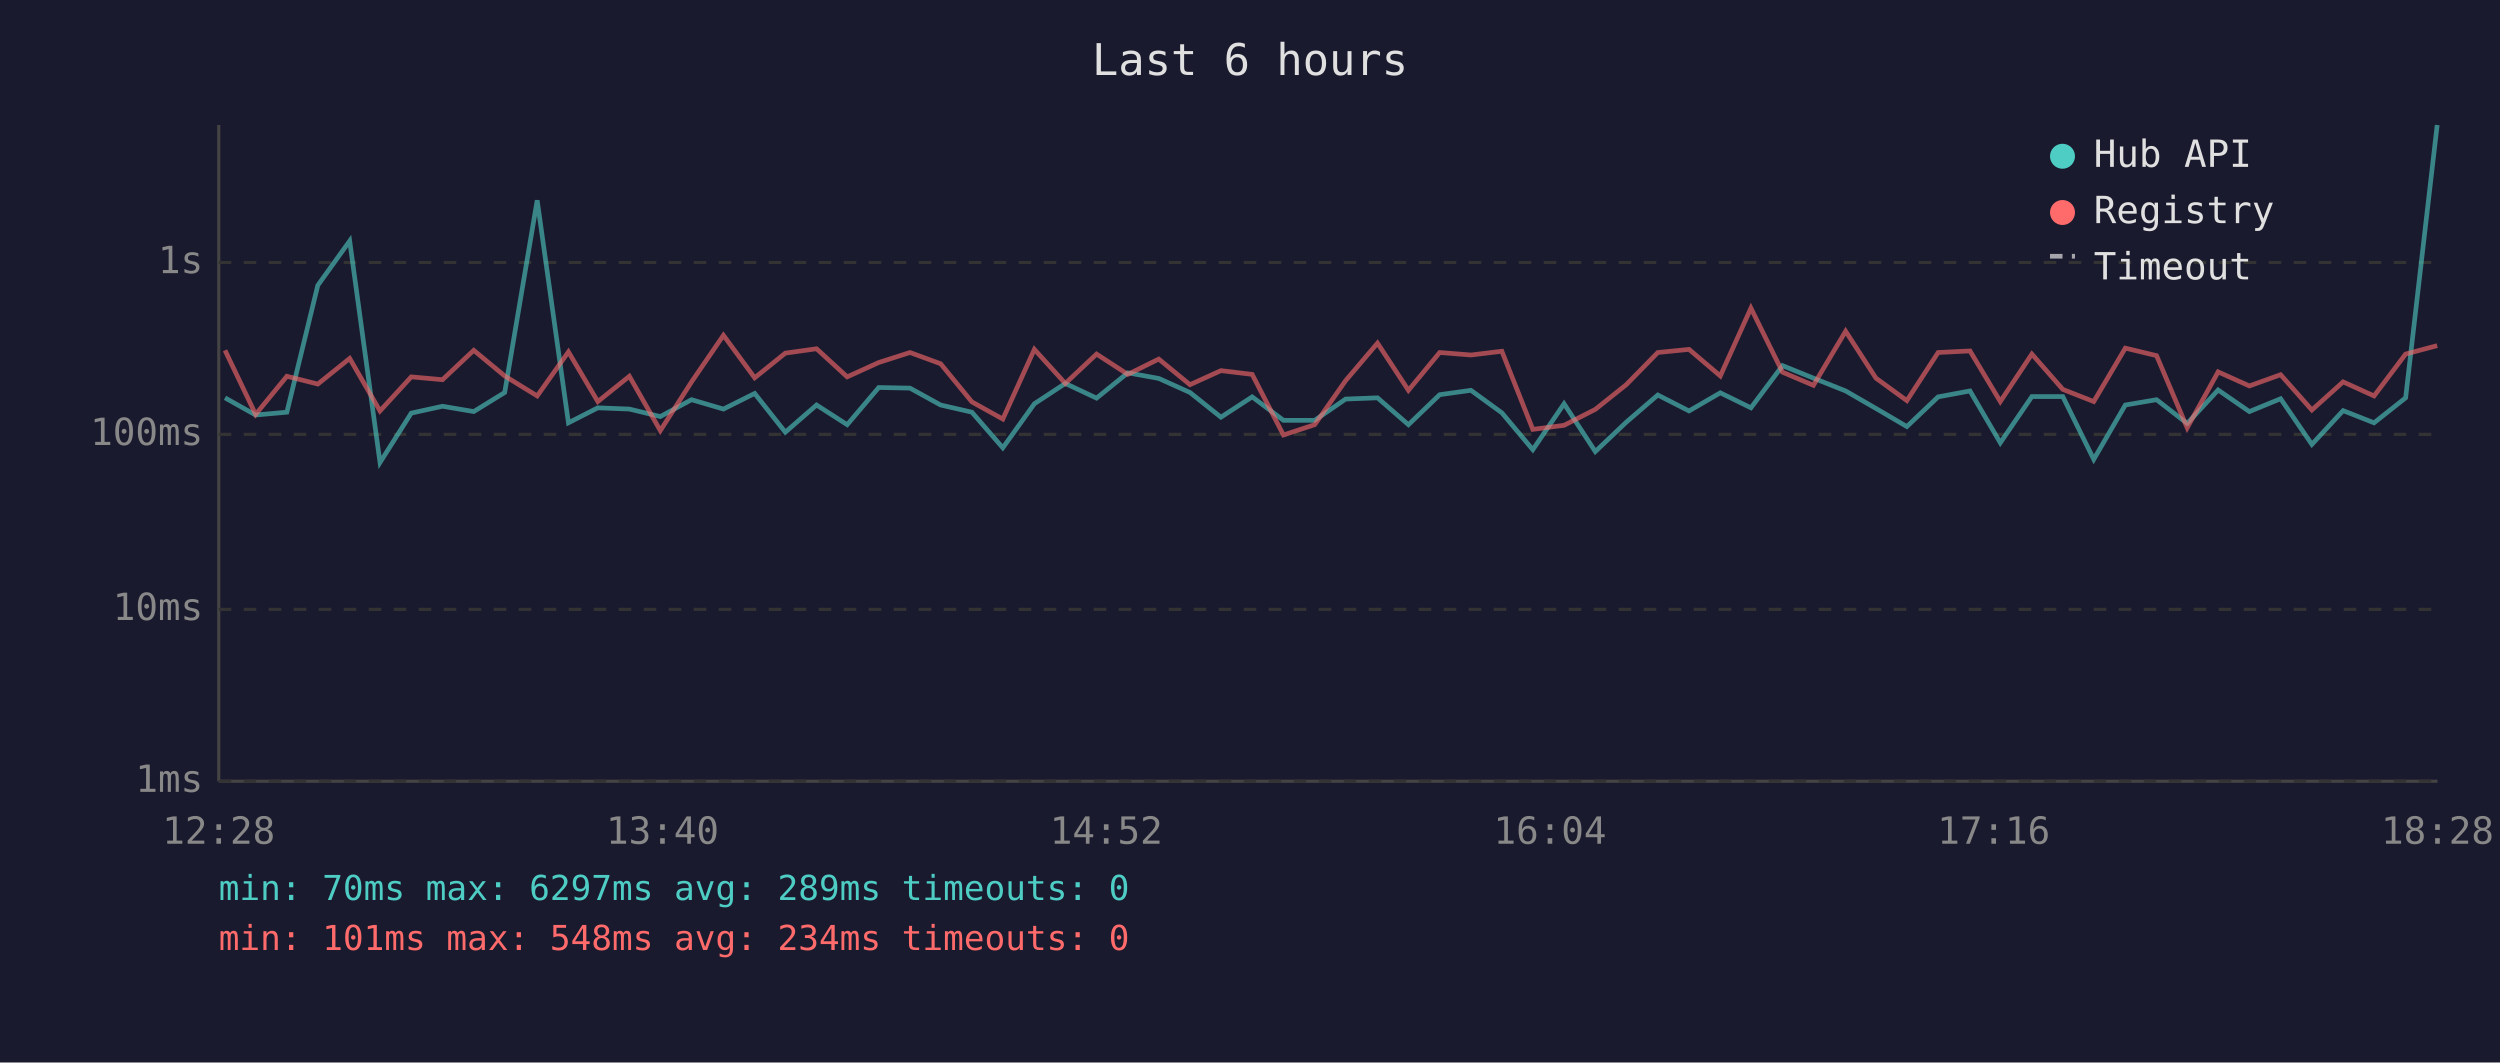
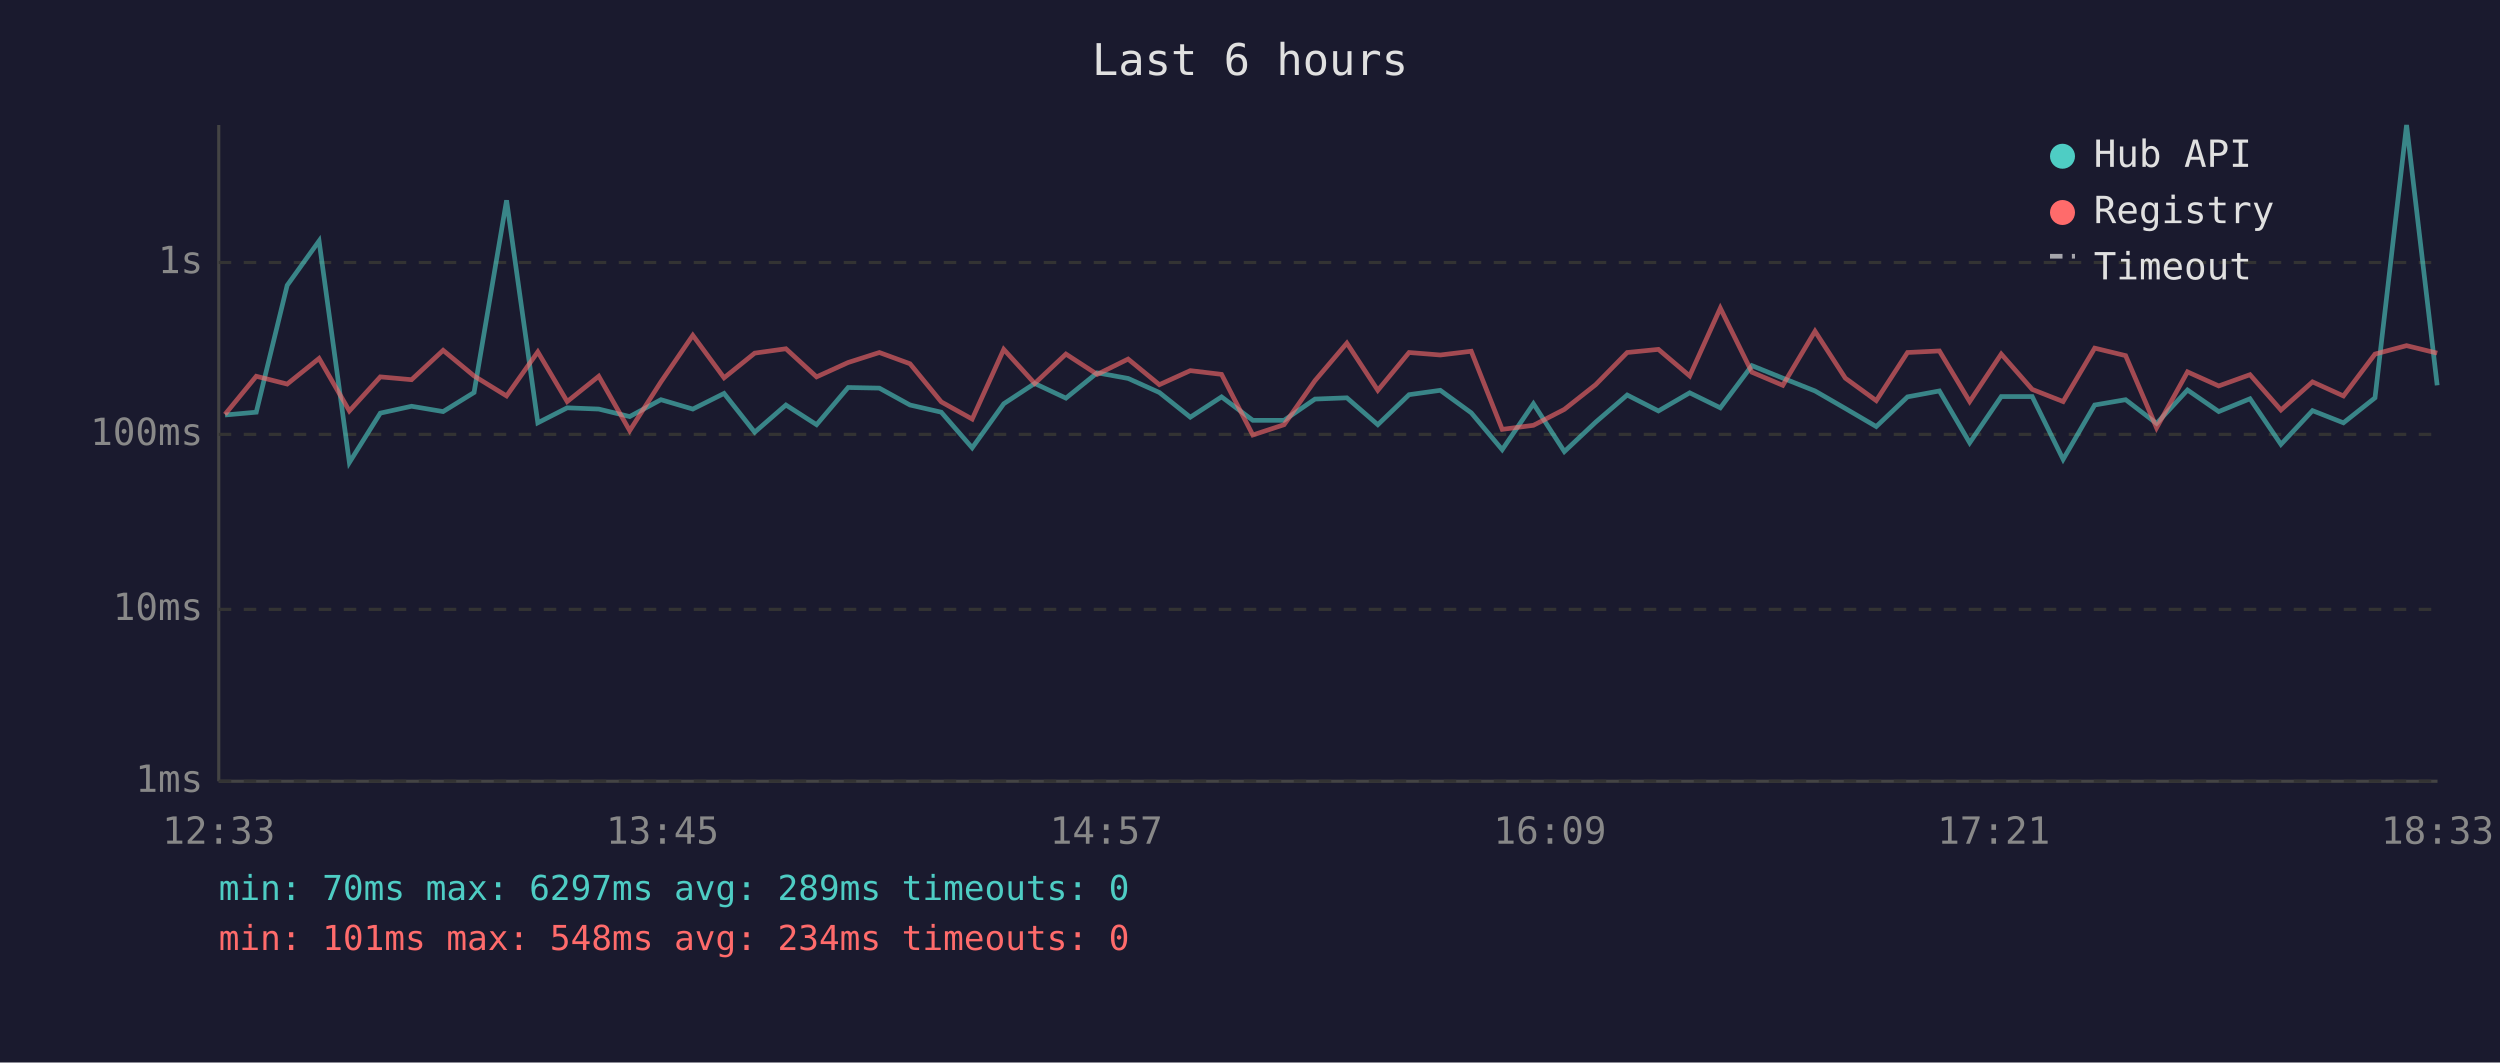
<svg xmlns="http://www.w3.org/2000/svg" viewBox="0 0 800 340" font-family="monospace" font-size="12">
  <rect width="800" height="340" fill="#1a1a2e" />
  <text x="400" y="24" fill="#e0e0e0" font-size="14" text-anchor="middle">Last 6 hours</text>
  <line x1="70" y1="40" x2="70" y2="250" stroke="#444" stroke-width="1" />
  <line x1="70" y1="250" x2="780" y2="250" stroke="#444" stroke-width="1" />
  <line x1="70" y1="250" x2="780" y2="250" stroke="#333" stroke-width="1" stroke-dasharray="4" />
  <text x="65" y="250" fill="#888" text-anchor="end" dominant-baseline="middle">1ms</text>
  <line x1="70" y1="195" x2="780" y2="195" stroke="#333" stroke-width="1" stroke-dasharray="4" />
  <text x="65" y="195" fill="#888" text-anchor="end" dominant-baseline="middle">10ms</text>
  <line x1="70" y1="139" x2="780" y2="139" stroke="#333" stroke-width="1" stroke-dasharray="4" />
  <text x="65" y="139" fill="#888" text-anchor="end" dominant-baseline="middle">100ms</text>
  <line x1="70" y1="84" x2="780" y2="84" stroke="#333" stroke-width="1" stroke-dasharray="4" />
  <text x="65" y="84" fill="#888" text-anchor="end" dominant-baseline="middle">1s</text>
-   <text x="70" y="270" fill="#888" text-anchor="middle">12:28</text>
-   <text x="212" y="270" fill="#888" text-anchor="middle">13:40</text>
-   <text x="354" y="270" fill="#888" text-anchor="middle">14:52</text>
-   <text x="496" y="270" fill="#888" text-anchor="middle">16:04</text>
-   <text x="638" y="270" fill="#888" text-anchor="middle">17:16</text>
-   <text x="780" y="270" fill="#888" text-anchor="middle">18:28</text>
-   <polyline points="72.0,127.3 81.8,132.8 91.8,131.9 101.7,91.3 111.9,77.1 121.6,148.0 131.6,132.2 141.6,130.0 151.6,131.7 161.5,125.6 171.9,64.1 181.9,135.3 191.3,130.5 201.4,130.9 211.3,133.3 221.3,127.9 231.5,130.9 241.5,125.9 251.3,138.3 261.3,129.6 271.1,135.9 281.2,124.0 291.2,124.2 301.0,129.6 311.0,131.9 320.9,143.3 331.0,129.2 340.9,122.7 350.9,127.4 360.9,119.3 370.8,121.1 380.8,125.6 390.7,133.5 400.7,127.0 410.7,134.5 420.7,134.5 430.6,127.7 440.8,127.3 450.7,135.9 460.7,126.3 470.7,124.9 480.6,132.1 490.5,143.9 500.5,129.2 510.5,144.5 520.4,135.1 530.5,126.4 540.5,131.5 550.5,125.7 560.3,130.5 570.4,117.0 580.3,121.0 590.6,125.1 600.3,130.7 610.2,136.5 620.2,127.0 630.4,125.1 640.1,141.7 650.2,126.9 660.1,126.9 670.0,147.0 680.1,129.6 690.1,127.9 699.9,135.5 709.8,124.8 719.8,131.7 729.8,127.6 739.8,142.2 749.8,131.4 759.7,135.3 769.8,127.3 779.9,40.0" fill="none" stroke="#4ecdc4" stroke-width="1.5" opacity="0.6" />
-   <polyline points="72.0,112.1 81.8,132.6 91.8,120.4 101.7,122.9 111.9,114.7 121.6,131.5 131.6,120.6 141.6,121.5 151.6,112.1 161.5,120.3 171.9,126.7 181.9,112.6 191.3,128.5 201.4,120.4 211.3,137.8 221.3,122.2 231.5,107.3 241.5,120.9 251.3,113.0 261.3,111.6 271.1,120.6 281.2,116.0 291.2,112.8 301.0,116.4 311.0,128.6 320.9,134.1 331.0,111.8 340.9,122.7 350.9,113.3 360.9,119.8 370.8,114.9 380.8,123.1 390.7,118.6 400.7,119.8 410.7,139.2 420.7,135.9 430.6,121.8 440.8,109.8 450.7,124.9 460.7,112.8 470.7,113.6 480.6,112.4 490.5,137.4 500.5,136.1 510.5,131.0 520.4,123.1 530.5,112.8 540.5,111.8 550.5,120.3 560.3,98.6 570.4,119.1 580.3,123.3 590.6,106.0 600.3,121.0 610.2,128.2 620.2,112.8 630.4,112.3 640.1,128.5 650.2,113.3 660.1,124.6 670.0,128.5 680.1,111.4 690.1,113.8 699.9,136.9 709.8,119.0 719.8,123.5 729.8,119.9 739.8,131.2 749.8,122.2 759.7,126.7 769.8,113.3 779.9,110.6" fill="none" stroke="#ff6b6b" stroke-width="1.5" opacity="0.6" />
+   <text x="70" y="270" fill="#888" text-anchor="middle">12:33</text>
+   <text x="212" y="270" fill="#888" text-anchor="middle">13:45</text>
+   <text x="354" y="270" fill="#888" text-anchor="middle">14:57</text>
+   <text x="496" y="270" fill="#888" text-anchor="middle">16:09</text>
+   <text x="638" y="270" fill="#888" text-anchor="middle">17:21</text>
+   <text x="780" y="270" fill="#888" text-anchor="middle">18:33</text>
+   <polyline points="72.0,132.8 82.0,131.9 91.9,91.3 102.1,77.1 111.8,148.0 121.7,132.2 131.7,130.0 141.8,131.7 151.7,125.6 162.1,64.1 172.1,135.3 181.5,130.5 191.6,130.9 201.5,133.3 211.5,127.9 221.7,130.9 231.7,125.9 241.5,138.3 251.5,129.6 261.3,135.9 271.4,124.0 281.4,124.2 291.2,129.6 301.2,131.9 311.1,143.3 321.2,129.2 331.1,122.7 341.1,127.4 351.1,119.3 361.0,121.1 371.0,125.6 380.9,133.5 390.9,127.0 400.9,134.5 410.9,134.5 420.8,127.7 431.0,127.3 440.9,135.9 450.9,126.3 460.9,124.9 470.8,132.1 480.7,143.9 490.7,129.2 500.6,144.5 510.6,135.1 520.7,126.4 530.7,131.5 540.7,125.7 550.5,130.5 560.6,117.0 570.5,121.0 580.8,125.1 590.5,130.7 600.4,136.5 610.4,127.0 620.6,125.1 630.3,141.7 640.4,126.9 650.3,126.9 660.2,147.0 670.3,129.6 680.2,127.9 690.1,135.5 700.0,124.8 710.0,131.7 720.0,127.6 729.9,142.2 740.0,131.4 749.9,135.3 760.0,127.3 770.1,40.0 779.9,123.3" fill="none" stroke="#4ecdc4" stroke-width="1.5" opacity="0.6" />
+   <polyline points="72.0,132.6 82.0,120.4 91.9,122.9 102.1,114.7 111.8,131.5 121.7,120.6 131.7,121.5 141.8,112.1 151.7,120.3 162.1,126.7 172.1,112.6 181.5,128.5 191.6,120.4 201.5,137.8 211.5,122.2 221.7,107.3 231.7,120.9 241.5,113.0 251.5,111.6 261.3,120.6 271.4,116.0 281.4,112.8 291.2,116.4 301.2,128.6 311.1,134.1 321.2,111.8 331.1,122.7 341.1,113.3 351.1,119.8 361.0,114.9 371.0,123.1 380.9,118.6 390.9,119.8 400.9,139.2 410.9,135.9 420.8,121.8 431.0,109.8 440.9,124.9 450.9,112.8 460.9,113.6 470.8,112.4 480.7,137.4 490.7,136.1 500.6,131.0 510.6,123.1 520.7,112.8 530.7,111.8 540.7,120.3 550.5,98.6 560.6,119.1 570.5,123.3 580.8,106.0 590.5,121.0 600.4,128.2 610.4,112.8 620.6,112.3 630.3,128.5 640.4,113.3 650.3,124.6 660.2,128.5 670.3,111.4 680.2,113.8 690.1,136.9 700.0,119.0 710.0,123.5 720.0,119.9 729.9,131.2 740.0,122.2 749.9,126.7 760.0,113.3 770.1,110.6 779.9,113.0" fill="none" stroke="#ff6b6b" stroke-width="1.5" opacity="0.6" />
  <circle cx="660" cy="50" r="4" fill="#4ecdc4" />
  <text x="670" y="50" fill="#e0e0e0" dominant-baseline="middle">Hub API</text>
  <circle cx="660" cy="68" r="4" fill="#ff6b6b" />
  <text x="670" y="68" fill="#e0e0e0" dominant-baseline="middle">Registry</text>
  <line x1="656" y1="82" x2="664" y2="82" stroke="#e0e0e0" stroke-width="1.5" stroke-dasharray="4,3" opacity="0.7" />
  <text x="670" y="86" fill="#e0e0e0" dominant-baseline="middle">Timeout</text>
  <text x="70" y="288" fill="#4ecdc4" font-size="11">min: 70ms  max: 6297ms  avg: 289ms  timeouts: 0</text>
  <text x="70" y="304" fill="#ff6b6b" font-size="11">min: 101ms  max: 548ms  avg: 234ms  timeouts: 0</text>
</svg>
